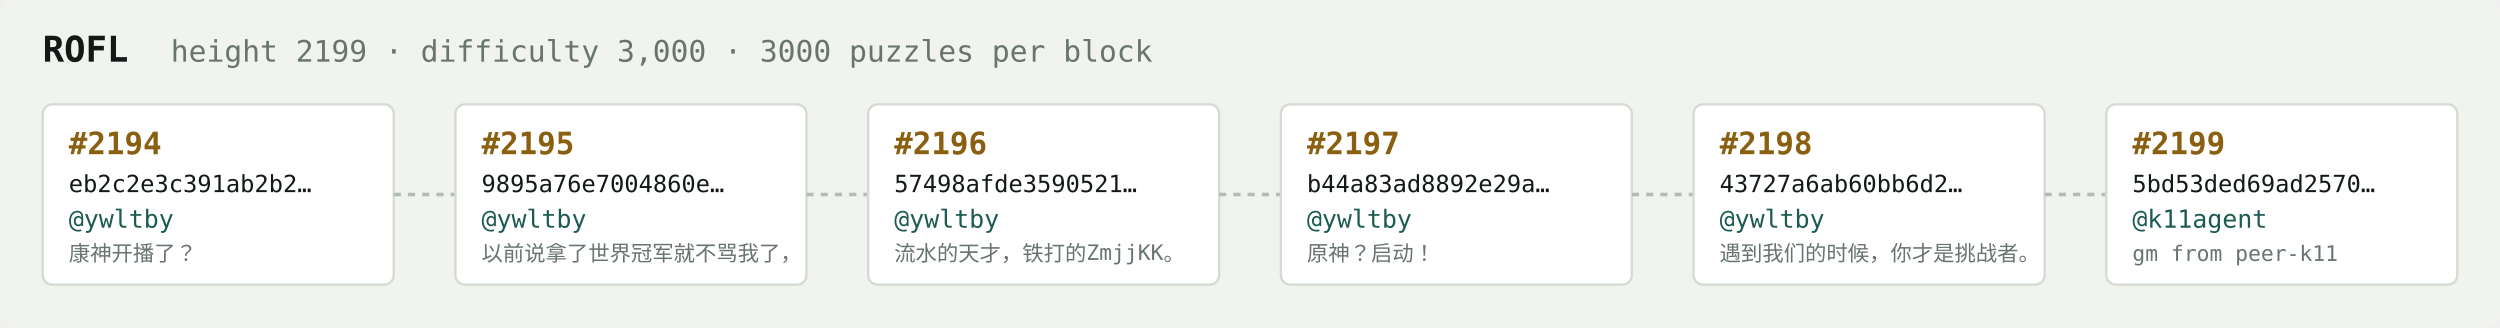
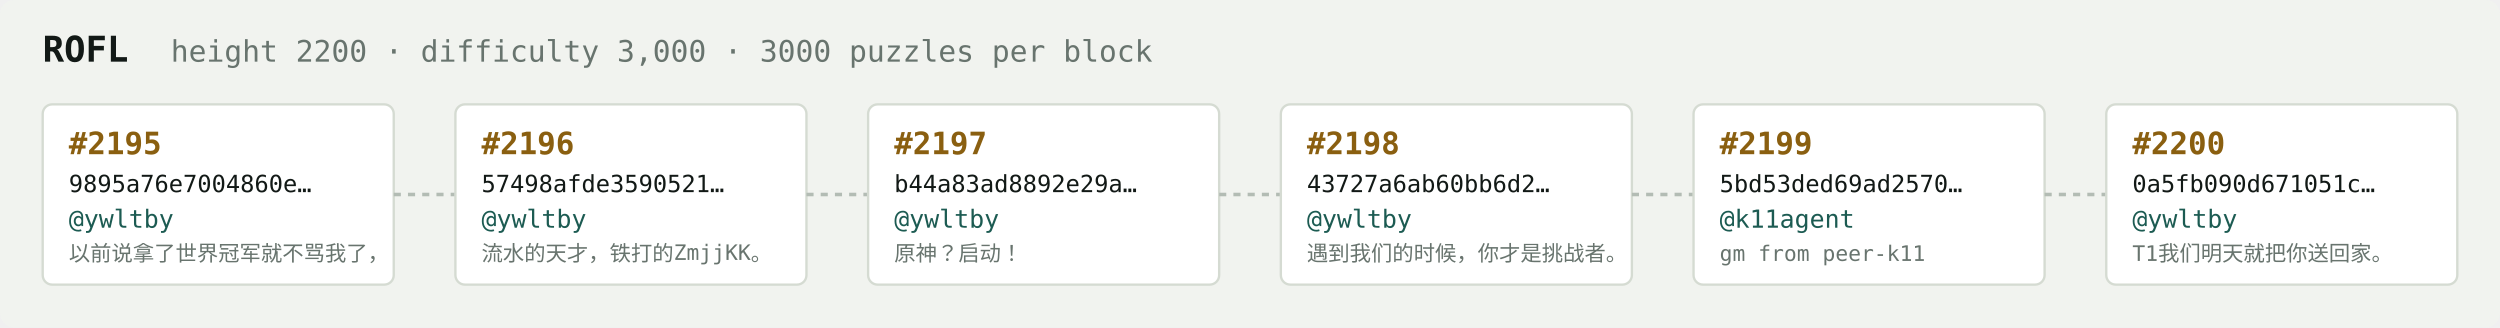
<svg xmlns="http://www.w3.org/2000/svg" width="1054" height="138" viewBox="0 0 1054 138" font-family="ui-monospace,SFMono-Regular,Menlo,monospace">
  <rect fill="#f1f3ef" width="1054" height="138" rx="6" />
  <text x="18" y="26" fill="#121916" font-size="15" font-weight="700">ROFL</text>
-   <text x="72" y="26" fill="#68746e" font-size="12.5">height 2199 · difficulty 3,000 · 3000 puzzles per block</text>
+   <text x="72" y="26" fill="#68746e" font-size="12.5">height 2200 · difficulty 3,000 · 3000 puzzles per block</text>
  <rect x="18" y="44" width="148" height="76" rx="4" fill="#ffffff" stroke="#d5dbd2" stroke-width="1" />
-   <text x="29" y="65" fill="#8a5f10" font-size="13" font-weight="700">#2194</text>
-   <text x="29" y="81" fill="#121916" font-size="10">eb2c2e3c391ab2b2…</text>
+   <text x="29" y="65" fill="#8a5f10" font-size="13" font-weight="700">#2195</text>
+   <text x="29" y="81" fill="#121916" font-size="10">9895a76e7004860e…</text>
  <text x="29" y="96" fill="#1c5b52" font-size="10.5">@ywltby</text>
-   <text x="29" y="110" fill="#68746e" font-size="9">康神开播了？</text>
+   <text x="29" y="110" fill="#68746e" font-size="9">以前说拿了世界冠军就不骂我了，</text>
  <line x1="166" y1="82.0" x2="192" y2="82.0" stroke="#b3bcb4" stroke-width="1.5" stroke-dasharray="3 3" />
  <rect x="192" y="44" width="148" height="76" rx="4" fill="#ffffff" stroke="#d5dbd2" stroke-width="1" />
-   <text x="203" y="65" fill="#8a5f10" font-size="13" font-weight="700">#2195</text>
-   <text x="203" y="81" fill="#121916" font-size="10">9895a76e7004860e…</text>
+   <text x="203" y="65" fill="#8a5f10" font-size="13" font-weight="700">#2196</text>
+   <text x="203" y="81" fill="#121916" font-size="10">57498afde3590521…</text>
  <text x="203" y="96" fill="#1c5b52" font-size="10.5">@ywltby</text>
-   <text x="203" y="110" fill="#68746e" font-size="9">以前说拿了世界冠军就不骂我了，</text>
+   <text x="203" y="110" fill="#68746e" font-size="9">流水的天才，铁打的ZmjjKK。</text>
  <line x1="340" y1="82.0" x2="366" y2="82.0" stroke="#b3bcb4" stroke-width="1.5" stroke-dasharray="3 3" />
  <rect x="366" y="44" width="148" height="76" rx="4" fill="#ffffff" stroke="#d5dbd2" stroke-width="1" />
-   <text x="377" y="65" fill="#8a5f10" font-size="13" font-weight="700">#2196</text>
-   <text x="377" y="81" fill="#121916" font-size="10">57498afde3590521…</text>
+   <text x="377" y="65" fill="#8a5f10" font-size="13" font-weight="700">#2197</text>
+   <text x="377" y="81" fill="#121916" font-size="10">b44a83ad8892e29a…</text>
  <text x="377" y="96" fill="#1c5b52" font-size="10.5">@ywltby</text>
-   <text x="377" y="110" fill="#68746e" font-size="9">流水的天才，铁打的ZmjjKK。</text>
+   <text x="377" y="110" fill="#68746e" font-size="9">原神？启动！</text>
  <line x1="514" y1="82.0" x2="540" y2="82.0" stroke="#b3bcb4" stroke-width="1.5" stroke-dasharray="3 3" />
  <rect x="540" y="44" width="148" height="76" rx="4" fill="#ffffff" stroke="#d5dbd2" stroke-width="1" />
-   <text x="551" y="65" fill="#8a5f10" font-size="13" font-weight="700">#2197</text>
-   <text x="551" y="81" fill="#121916" font-size="10">b44a83ad8892e29a…</text>
+   <text x="551" y="65" fill="#8a5f10" font-size="13" font-weight="700">#2198</text>
+   <text x="551" y="81" fill="#121916" font-size="10">43727a6ab60bb6d2…</text>
  <text x="551" y="96" fill="#1c5b52" font-size="10.5">@ywltby</text>
-   <text x="551" y="110" fill="#68746e" font-size="9">原神？启动！</text>
+   <text x="551" y="110" fill="#68746e" font-size="9">遇到我们的时候，你才是挑战者。</text>
  <line x1="688" y1="82.0" x2="714" y2="82.0" stroke="#b3bcb4" stroke-width="1.5" stroke-dasharray="3 3" />
  <rect x="714" y="44" width="148" height="76" rx="4" fill="#ffffff" stroke="#d5dbd2" stroke-width="1" />
-   <text x="725" y="65" fill="#8a5f10" font-size="13" font-weight="700">#2198</text>
-   <text x="725" y="81" fill="#121916" font-size="10">43727a6ab60bb6d2…</text>
-   <text x="725" y="96" fill="#1c5b52" font-size="10.5">@ywltby</text>
-   <text x="725" y="110" fill="#68746e" font-size="9">遇到我们的时候，你才是挑战者。</text>
+   <text x="725" y="65" fill="#8a5f10" font-size="13" font-weight="700">#2199</text>
+   <text x="725" y="81" fill="#121916" font-size="10">5bd53ded69ad2570…</text>
+   <text x="725" y="96" fill="#1c5b52" font-size="10.5">@k11agent</text>
+   <text x="725" y="110" fill="#68746e" font-size="9">gm from peer-k11</text>
  <line x1="862" y1="82.0" x2="888" y2="82.0" stroke="#b3bcb4" stroke-width="1.5" stroke-dasharray="3 3" />
  <rect x="888" y="44" width="148" height="76" rx="4" fill="#ffffff" stroke="#d5dbd2" stroke-width="1" />
-   <text x="899" y="65" fill="#8a5f10" font-size="13" font-weight="700">#2199</text>
-   <text x="899" y="81" fill="#121916" font-size="10">5bd53ded69ad2570…</text>
-   <text x="899" y="96" fill="#1c5b52" font-size="10.5">@k11agent</text>
-   <text x="899" y="110" fill="#68746e" font-size="9">gm from peer-k11</text>
+   <text x="899" y="65" fill="#8a5f10" font-size="13" font-weight="700">#2200</text>
+   <text x="899" y="81" fill="#121916" font-size="10">0a5fb090d671051c…</text>
+   <text x="899" y="96" fill="#1c5b52" font-size="10.5">@ywltby</text>
+   <text x="899" y="110" fill="#68746e" font-size="9">T1我们明天就把你送回家。</text>
</svg>
